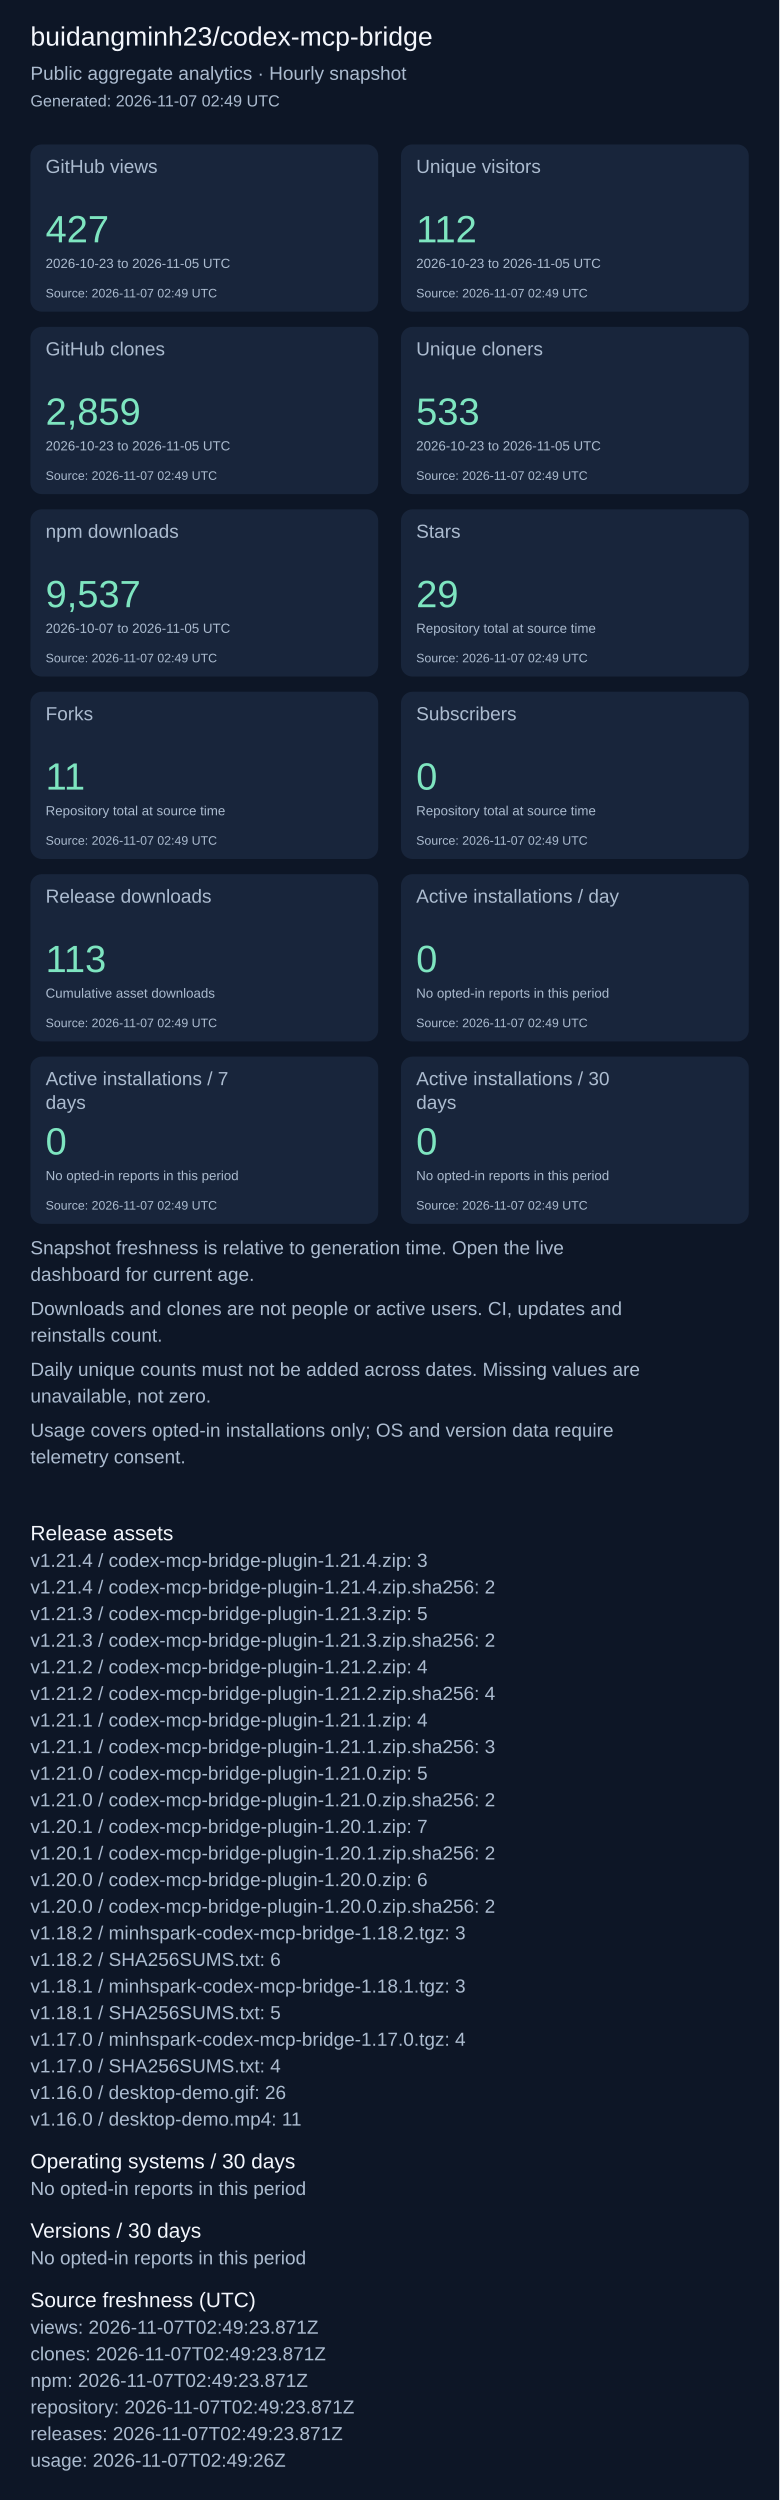
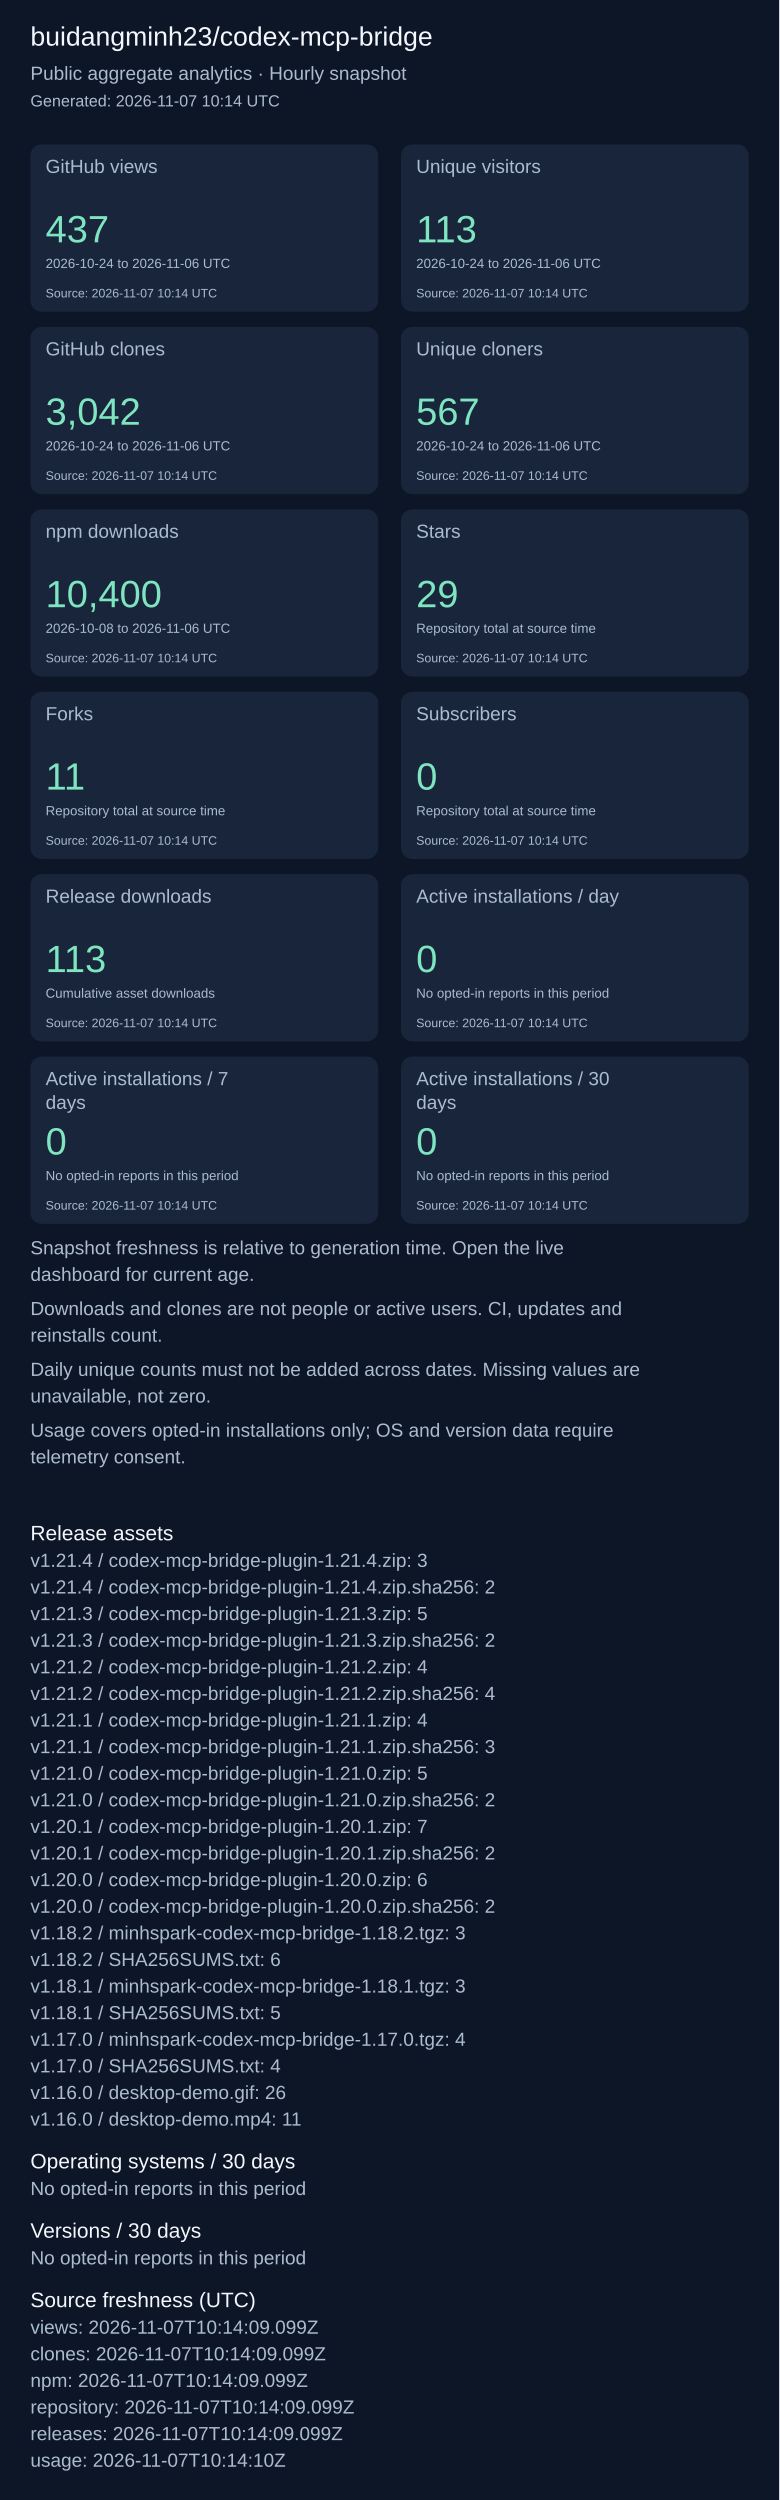
<svg xmlns="http://www.w3.org/2000/svg" width="820" height="2631" viewBox="0 0 820 2631" role="img" aria-label="Repository aggregate analytics">
  <rect width="100%" height="100%" fill="#0d1626" />
  <g font-family="Arial, sans-serif">
    <text x="32" y="48" font-size="28" fill="#f4f7fd">buidangminh23/codex-mcp-bridge</text>
    <text x="32" y="84" font-size="20" fill="#acbcd0">Public aggregate analytics · Hourly snapshot</text>
-     <text x="32" y="112" font-size="17" fill="#acbcd0">Generated: 2026-11-07 02:49 UTC</text>
+     <text x="32" y="112" font-size="17" fill="#acbcd0">Generated: 2026-11-07 10:14 UTC</text>
    <rect x="32" y="152" width="366" height="176" rx="12" fill="#18253b" />
    <text x="48" y="182" font-size="20" fill="#acbcd0">GitHub views</text>
-     <text x="48" y="255" font-size="40" fill="#7ee5c0">427</text>
-     <text x="48" y="282" font-size="14" fill="#acbcd0">2026-10-23 to 2026-11-05 UTC</text>
-     <text x="48" y="313" font-size="13" fill="#acbcd0">Source: 2026-11-07 02:49 UTC</text>
+     <text x="48" y="255" font-size="40" fill="#7ee5c0">437</text>
+     <text x="48" y="282" font-size="14" fill="#acbcd0">2026-10-24 to 2026-11-06 UTC</text>
+     <text x="48" y="313" font-size="13" fill="#acbcd0">Source: 2026-11-07 10:14 UTC</text>
    <rect x="422" y="152" width="366" height="176" rx="12" fill="#18253b" />
    <text x="438" y="182" font-size="20" fill="#acbcd0">Unique visitors</text>
-     <text x="438" y="255" font-size="40" fill="#7ee5c0">112</text>
-     <text x="438" y="282" font-size="14" fill="#acbcd0">2026-10-23 to 2026-11-05 UTC</text>
-     <text x="438" y="313" font-size="13" fill="#acbcd0">Source: 2026-11-07 02:49 UTC</text>
+     <text x="438" y="255" font-size="40" fill="#7ee5c0">113</text>
+     <text x="438" y="282" font-size="14" fill="#acbcd0">2026-10-24 to 2026-11-06 UTC</text>
+     <text x="438" y="313" font-size="13" fill="#acbcd0">Source: 2026-11-07 10:14 UTC</text>
    <rect x="32" y="344" width="366" height="176" rx="12" fill="#18253b" />
    <text x="48" y="374" font-size="20" fill="#acbcd0">GitHub clones</text>
-     <text x="48" y="447" font-size="40" fill="#7ee5c0">2,859</text>
-     <text x="48" y="474" font-size="14" fill="#acbcd0">2026-10-23 to 2026-11-05 UTC</text>
-     <text x="48" y="505" font-size="13" fill="#acbcd0">Source: 2026-11-07 02:49 UTC</text>
+     <text x="48" y="447" font-size="40" fill="#7ee5c0">3,042</text>
+     <text x="48" y="474" font-size="14" fill="#acbcd0">2026-10-24 to 2026-11-06 UTC</text>
+     <text x="48" y="505" font-size="13" fill="#acbcd0">Source: 2026-11-07 10:14 UTC</text>
    <rect x="422" y="344" width="366" height="176" rx="12" fill="#18253b" />
    <text x="438" y="374" font-size="20" fill="#acbcd0">Unique cloners</text>
-     <text x="438" y="447" font-size="40" fill="#7ee5c0">533</text>
-     <text x="438" y="474" font-size="14" fill="#acbcd0">2026-10-23 to 2026-11-05 UTC</text>
-     <text x="438" y="505" font-size="13" fill="#acbcd0">Source: 2026-11-07 02:49 UTC</text>
+     <text x="438" y="447" font-size="40" fill="#7ee5c0">567</text>
+     <text x="438" y="474" font-size="14" fill="#acbcd0">2026-10-24 to 2026-11-06 UTC</text>
+     <text x="438" y="505" font-size="13" fill="#acbcd0">Source: 2026-11-07 10:14 UTC</text>
    <rect x="32" y="536" width="366" height="176" rx="12" fill="#18253b" />
    <text x="48" y="566" font-size="20" fill="#acbcd0">npm downloads</text>
-     <text x="48" y="639" font-size="40" fill="#7ee5c0">9,537</text>
-     <text x="48" y="666" font-size="14" fill="#acbcd0">2026-10-07 to 2026-11-05 UTC</text>
-     <text x="48" y="697" font-size="13" fill="#acbcd0">Source: 2026-11-07 02:49 UTC</text>
+     <text x="48" y="639" font-size="40" fill="#7ee5c0">10,400</text>
+     <text x="48" y="666" font-size="14" fill="#acbcd0">2026-10-08 to 2026-11-06 UTC</text>
+     <text x="48" y="697" font-size="13" fill="#acbcd0">Source: 2026-11-07 10:14 UTC</text>
    <rect x="422" y="536" width="366" height="176" rx="12" fill="#18253b" />
    <text x="438" y="566" font-size="20" fill="#acbcd0">Stars</text>
    <text x="438" y="639" font-size="40" fill="#7ee5c0">29</text>
    <text x="438" y="666" font-size="14" fill="#acbcd0">Repository total at source time</text>
-     <text x="438" y="697" font-size="13" fill="#acbcd0">Source: 2026-11-07 02:49 UTC</text>
+     <text x="438" y="697" font-size="13" fill="#acbcd0">Source: 2026-11-07 10:14 UTC</text>
    <rect x="32" y="728" width="366" height="176" rx="12" fill="#18253b" />
    <text x="48" y="758" font-size="20" fill="#acbcd0">Forks</text>
    <text x="48" y="831" font-size="40" fill="#7ee5c0">11</text>
    <text x="48" y="858" font-size="14" fill="#acbcd0">Repository total at source time</text>
-     <text x="48" y="889" font-size="13" fill="#acbcd0">Source: 2026-11-07 02:49 UTC</text>
+     <text x="48" y="889" font-size="13" fill="#acbcd0">Source: 2026-11-07 10:14 UTC</text>
    <rect x="422" y="728" width="366" height="176" rx="12" fill="#18253b" />
    <text x="438" y="758" font-size="20" fill="#acbcd0">Subscribers</text>
    <text x="438" y="831" font-size="40" fill="#7ee5c0">0</text>
    <text x="438" y="858" font-size="14" fill="#acbcd0">Repository total at source time</text>
-     <text x="438" y="889" font-size="13" fill="#acbcd0">Source: 2026-11-07 02:49 UTC</text>
+     <text x="438" y="889" font-size="13" fill="#acbcd0">Source: 2026-11-07 10:14 UTC</text>
    <rect x="32" y="920" width="366" height="176" rx="12" fill="#18253b" />
    <text x="48" y="950" font-size="20" fill="#acbcd0">Release downloads</text>
    <text x="48" y="1023" font-size="40" fill="#7ee5c0">113</text>
    <text x="48" y="1050" font-size="14" fill="#acbcd0">Cumulative asset downloads</text>
-     <text x="48" y="1081" font-size="13" fill="#acbcd0">Source: 2026-11-07 02:49 UTC</text>
+     <text x="48" y="1081" font-size="13" fill="#acbcd0">Source: 2026-11-07 10:14 UTC</text>
    <rect x="422" y="920" width="366" height="176" rx="12" fill="#18253b" />
    <text x="438" y="950" font-size="20" fill="#acbcd0">Active installations / day</text>
    <text x="438" y="1023" font-size="40" fill="#7ee5c0">0</text>
    <text x="438" y="1050" font-size="14" fill="#acbcd0">No opted-in reports in this period</text>
-     <text x="438" y="1081" font-size="13" fill="#acbcd0">Source: 2026-11-07 02:49 UTC</text>
+     <text x="438" y="1081" font-size="13" fill="#acbcd0">Source: 2026-11-07 10:14 UTC</text>
    <rect x="32" y="1112" width="366" height="176" rx="12" fill="#18253b" />
    <text x="48" y="1142" font-size="20" fill="#acbcd0">Active installations / 7</text>
    <text x="48" y="1167" font-size="20" fill="#acbcd0">days</text>
    <text x="48" y="1215" font-size="40" fill="#7ee5c0">0</text>
    <text x="48" y="1242" font-size="14" fill="#acbcd0">No opted-in reports in this period</text>
-     <text x="48" y="1273" font-size="13" fill="#acbcd0">Source: 2026-11-07 02:49 UTC</text>
+     <text x="48" y="1273" font-size="13" fill="#acbcd0">Source: 2026-11-07 10:14 UTC</text>
    <rect x="422" y="1112" width="366" height="176" rx="12" fill="#18253b" />
    <text x="438" y="1142" font-size="20" fill="#acbcd0">Active installations / 30</text>
    <text x="438" y="1167" font-size="20" fill="#acbcd0">days</text>
    <text x="438" y="1215" font-size="40" fill="#7ee5c0">0</text>
    <text x="438" y="1242" font-size="14" fill="#acbcd0">No opted-in reports in this period</text>
-     <text x="438" y="1273" font-size="13" fill="#acbcd0">Source: 2026-11-07 02:49 UTC</text>
+     <text x="438" y="1273" font-size="13" fill="#acbcd0">Source: 2026-11-07 10:14 UTC</text>
    <text x="32" y="1320" font-size="20" fill="#acbcd0">Snapshot freshness is relative to generation time. Open the live</text>
    <text x="32" y="1348" font-size="20" fill="#acbcd0">dashboard for current age.</text>
    <text x="32" y="1384" font-size="20" fill="#acbcd0">Downloads and clones are not people or active users. CI, updates and</text>
    <text x="32" y="1412" font-size="20" fill="#acbcd0">reinstalls count.</text>
    <text x="32" y="1448" font-size="20" fill="#acbcd0">Daily unique counts must not be added across dates. Missing values are</text>
    <text x="32" y="1476" font-size="20" fill="#acbcd0">unavailable, not zero.</text>
    <text x="32" y="1512" font-size="20" fill="#acbcd0">Usage covers opted-in installations only; OS and version data require</text>
    <text x="32" y="1540" font-size="20" fill="#acbcd0">telemetry consent.</text>
    <text x="32" y="1621" font-size="22" fill="#f4f7fd">Release assets</text>
    <text x="32" y="1649" font-size="20" fill="#acbcd0">v1.21.4 / codex-mcp-bridge-plugin-1.21.4.zip: 3</text>
    <text x="32" y="1677" font-size="20" fill="#acbcd0">v1.21.4 / codex-mcp-bridge-plugin-1.21.4.zip.sha256: 2</text>
    <text x="32" y="1705" font-size="20" fill="#acbcd0">v1.21.3 / codex-mcp-bridge-plugin-1.21.3.zip: 5</text>
    <text x="32" y="1733" font-size="20" fill="#acbcd0">v1.21.3 / codex-mcp-bridge-plugin-1.21.3.zip.sha256: 2</text>
    <text x="32" y="1761" font-size="20" fill="#acbcd0">v1.21.2 / codex-mcp-bridge-plugin-1.21.2.zip: 4</text>
    <text x="32" y="1789" font-size="20" fill="#acbcd0">v1.21.2 / codex-mcp-bridge-plugin-1.21.2.zip.sha256: 4</text>
    <text x="32" y="1817" font-size="20" fill="#acbcd0">v1.21.1 / codex-mcp-bridge-plugin-1.21.1.zip: 4</text>
    <text x="32" y="1845" font-size="20" fill="#acbcd0">v1.21.1 / codex-mcp-bridge-plugin-1.21.1.zip.sha256: 3</text>
    <text x="32" y="1873" font-size="20" fill="#acbcd0">v1.21.0 / codex-mcp-bridge-plugin-1.21.0.zip: 5</text>
    <text x="32" y="1901" font-size="20" fill="#acbcd0">v1.21.0 / codex-mcp-bridge-plugin-1.21.0.zip.sha256: 2</text>
    <text x="32" y="1929" font-size="20" fill="#acbcd0">v1.20.1 / codex-mcp-bridge-plugin-1.20.1.zip: 7</text>
    <text x="32" y="1957" font-size="20" fill="#acbcd0">v1.20.1 / codex-mcp-bridge-plugin-1.20.1.zip.sha256: 2</text>
    <text x="32" y="1985" font-size="20" fill="#acbcd0">v1.20.0 / codex-mcp-bridge-plugin-1.20.0.zip: 6</text>
    <text x="32" y="2013" font-size="20" fill="#acbcd0">v1.20.0 / codex-mcp-bridge-plugin-1.20.0.zip.sha256: 2</text>
    <text x="32" y="2041" font-size="20" fill="#acbcd0">v1.18.2 / minhspark-codex-mcp-bridge-1.18.2.tgz: 3</text>
    <text x="32" y="2069" font-size="20" fill="#acbcd0">v1.18.2 / SHA256SUMS.txt: 6</text>
    <text x="32" y="2097" font-size="20" fill="#acbcd0">v1.18.1 / minhspark-codex-mcp-bridge-1.18.1.tgz: 3</text>
    <text x="32" y="2125" font-size="20" fill="#acbcd0">v1.18.1 / SHA256SUMS.txt: 5</text>
    <text x="32" y="2153" font-size="20" fill="#acbcd0">v1.17.0 / minhspark-codex-mcp-bridge-1.17.0.tgz: 4</text>
    <text x="32" y="2181" font-size="20" fill="#acbcd0">v1.17.0 / SHA256SUMS.txt: 4</text>
    <text x="32" y="2209" font-size="20" fill="#acbcd0">v1.16.0 / desktop-demo.gif: 26</text>
    <text x="32" y="2237" font-size="20" fill="#acbcd0">v1.16.0 / desktop-demo.mp4: 11</text>
    <text x="32" y="2282" font-size="22" fill="#f4f7fd">Operating systems / 30 days</text>
    <text x="32" y="2310" font-size="20" fill="#acbcd0">No opted-in reports in this period</text>
    <text x="32" y="2355" font-size="22" fill="#f4f7fd">Versions / 30 days</text>
    <text x="32" y="2383" font-size="20" fill="#acbcd0">No opted-in reports in this period</text>
    <text x="32" y="2428" font-size="22" fill="#f4f7fd">Source freshness (UTC)</text>
-     <text x="32" y="2456" font-size="20" fill="#acbcd0">views: 2026-11-07T02:49:23.871Z</text>
-     <text x="32" y="2484" font-size="20" fill="#acbcd0">clones: 2026-11-07T02:49:23.871Z</text>
-     <text x="32" y="2512" font-size="20" fill="#acbcd0">npm: 2026-11-07T02:49:23.871Z</text>
-     <text x="32" y="2540" font-size="20" fill="#acbcd0">repository: 2026-11-07T02:49:23.871Z</text>
-     <text x="32" y="2568" font-size="20" fill="#acbcd0">releases: 2026-11-07T02:49:23.871Z</text>
-     <text x="32" y="2596" font-size="20" fill="#acbcd0">usage: 2026-11-07T02:49:26Z</text>
+     <text x="32" y="2456" font-size="20" fill="#acbcd0">views: 2026-11-07T10:14:09.099Z</text>
+     <text x="32" y="2484" font-size="20" fill="#acbcd0">clones: 2026-11-07T10:14:09.099Z</text>
+     <text x="32" y="2512" font-size="20" fill="#acbcd0">npm: 2026-11-07T10:14:09.099Z</text>
+     <text x="32" y="2540" font-size="20" fill="#acbcd0">repository: 2026-11-07T10:14:09.099Z</text>
+     <text x="32" y="2568" font-size="20" fill="#acbcd0">releases: 2026-11-07T10:14:09.099Z</text>
+     <text x="32" y="2596" font-size="20" fill="#acbcd0">usage: 2026-11-07T10:14:10Z</text>
  </g>
</svg>
